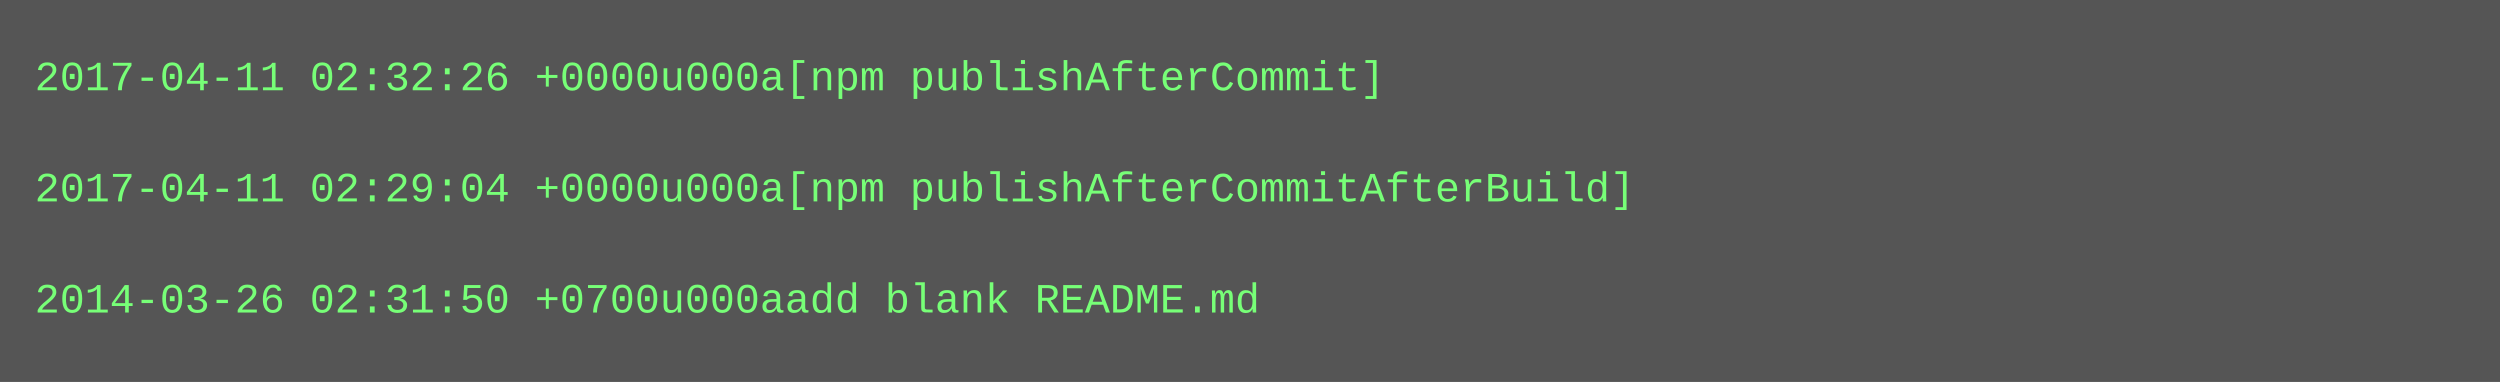
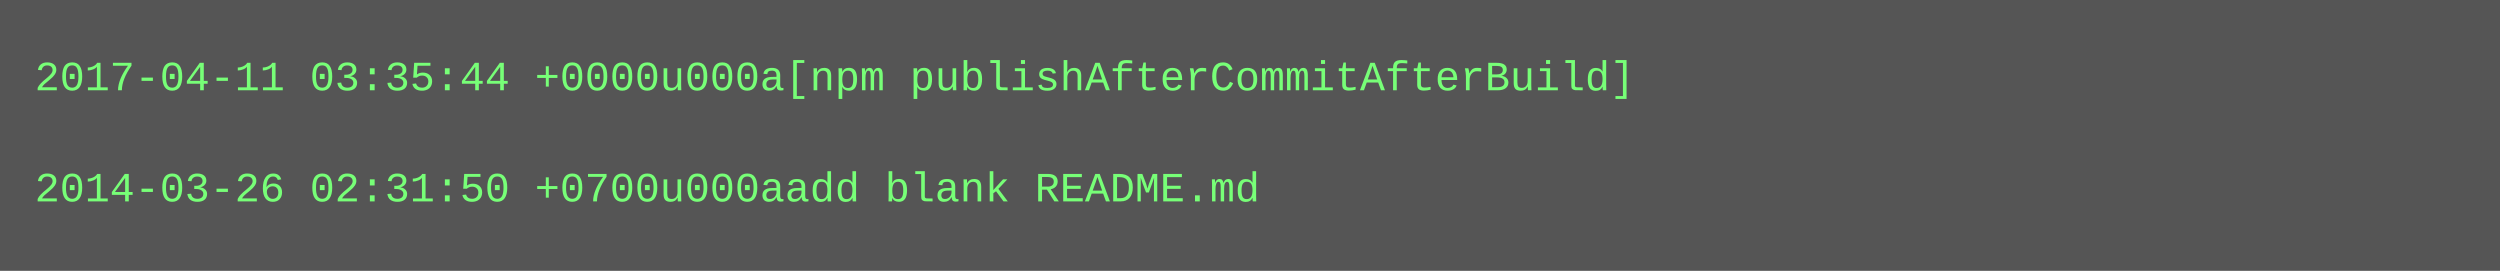
- <svg xmlns="http://www.w3.org/2000/svg" height="110" width="720">
-   <rect height="110" fill="#555" width="720" />
+ <svg xmlns="http://www.w3.org/2000/svg" height="78" width="720">
+   <rect height="78" fill="#555" width="720" />
  <text fill="#7f7" font-family="Courier New" font-size="12" xml:space="preserve">
-     <tspan x="10" y="26">2017-04-11 02:32:26 +0000u000a[npm publishAfterCommit]</tspan>
+     <tspan x="10" y="26">2017-04-11 03:35:44 +0000u000a[npm publishAfterCommitAfterBuild]</tspan>
    <tspan x="10" y="42" />
-     <tspan x="10" y="58">2017-04-11 02:29:04 +0000u000a[npm publishAfterCommitAfterBuild]</tspan>
-     <tspan x="10" y="74" />
-     <tspan x="10" y="90">2014-03-26 02:31:50 +0700u000aadd blank README.md</tspan>
+     <tspan x="10" y="58">2014-03-26 02:31:50 +0700u000aadd blank README.md</tspan>
  </text>
</svg>
